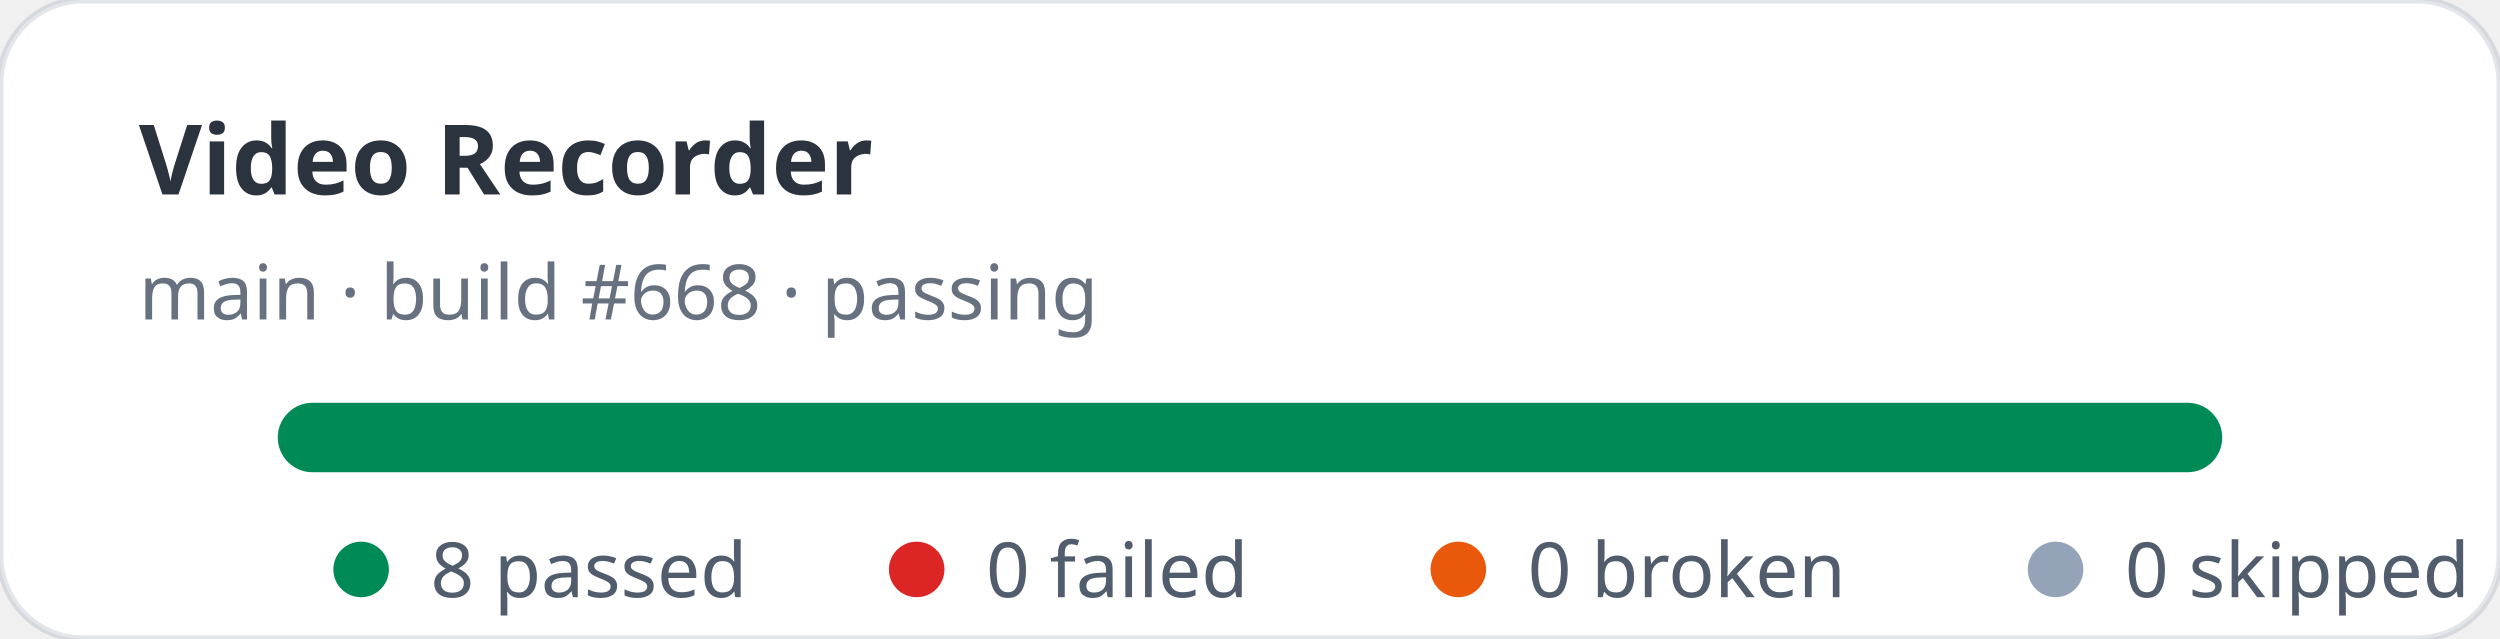
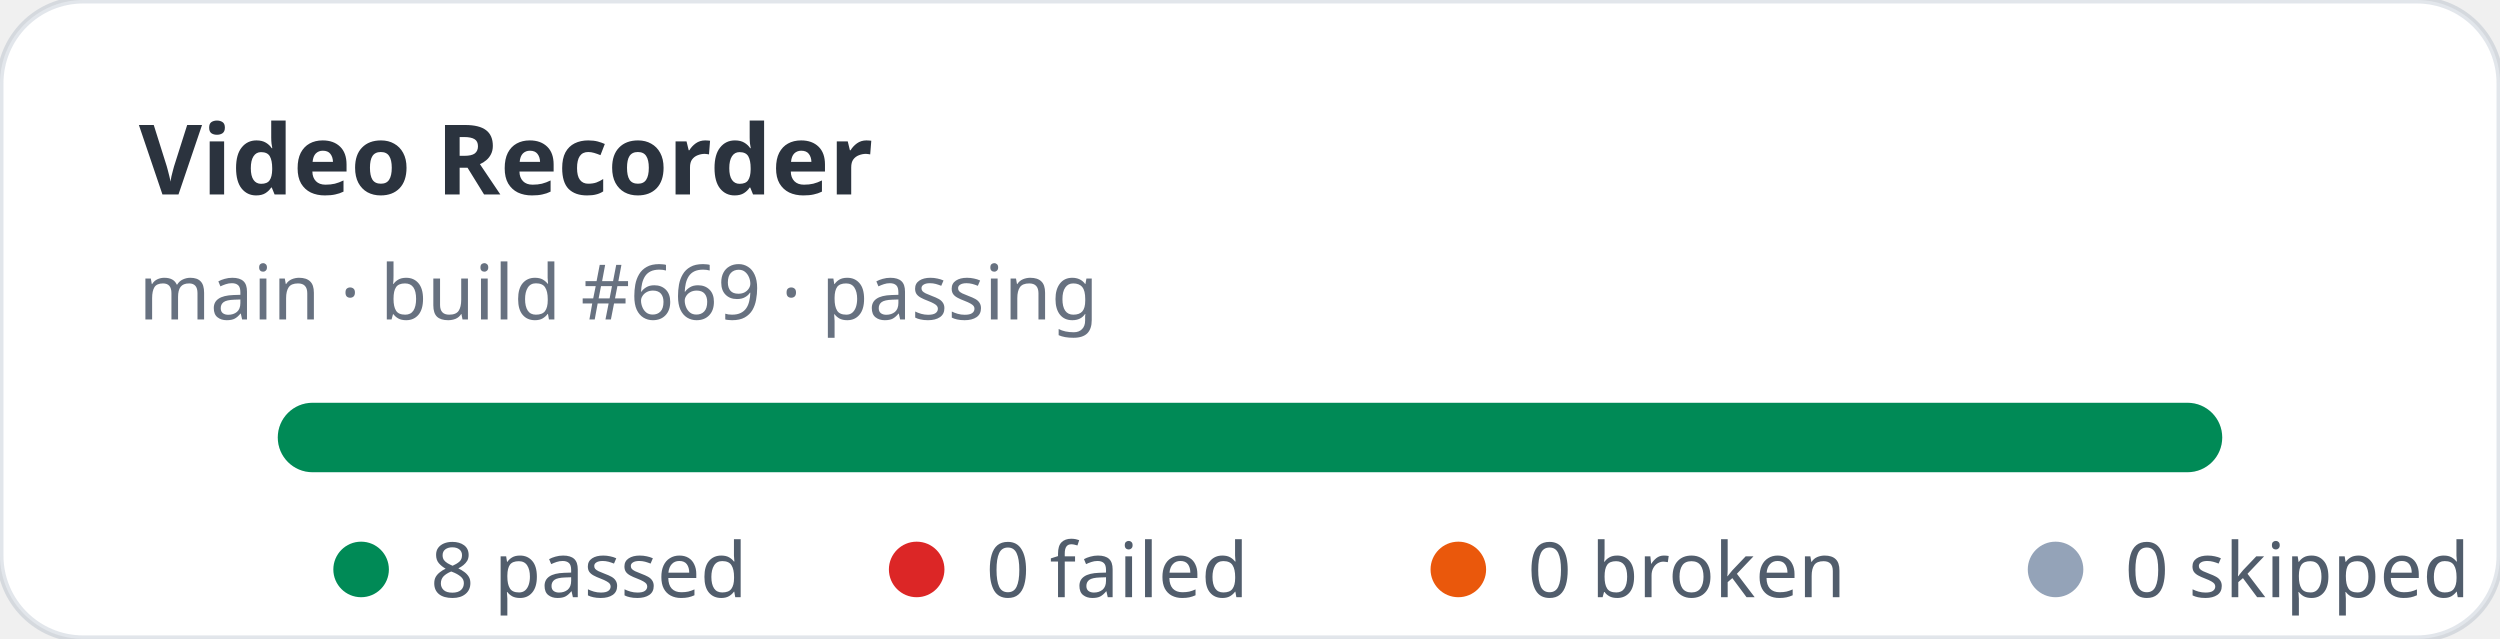
<svg xmlns="http://www.w3.org/2000/svg" width="360" height="92" viewBox="0 0 360 92" role="img" aria-label="Video Recorder stats: 8 passed, 0 failed">
  <rect width="360" height="92" rx="12" fill="#ffffff" stroke="rgba(11,48,86,0.12)" />
  <text x="20" y="28" fill="rgba(1,10,24,0.83)" font-family="ui-sans-serif,system-ui,sans-serif" font-size="14" font-weight="700">Video Recorder</text>
-   <text x="20" y="46" fill="rgba(2,19,44,0.6)" font-family="ui-sans-serif,system-ui,sans-serif" font-size="11">main · build #668 · passing</text>
+   <text x="20" y="46" fill="rgba(2,19,44,0.6)" font-family="ui-sans-serif,system-ui,sans-serif" font-size="11">main · build #669 · passing</text>
  <rect x="40" y="58" width="280" height="10" rx="5" fill="#e2e8f0" />
  <rect x="40" y="58" width="280" height="10" rx="5" fill="#008a56" />
  <g font-family="ui-sans-serif,system-ui,sans-serif" font-size="11" fill="rgba(1,18,40,0.68)">
    <circle cx="52" cy="82" r="4" fill="#008a56" />
    <text x="62" y="86">8 passed</text>
    <circle cx="132" cy="82" r="4" fill="#dc2626" />
    <text x="142" y="86">0 failed</text>
    <circle cx="210" cy="82" r="4" fill="#ea580c" />
    <text x="220" y="86">0 broken</text>
    <circle cx="296" cy="82" r="4" fill="#94a3b8" />
    <text x="306" y="86">0 skipped</text>
  </g>
</svg>
